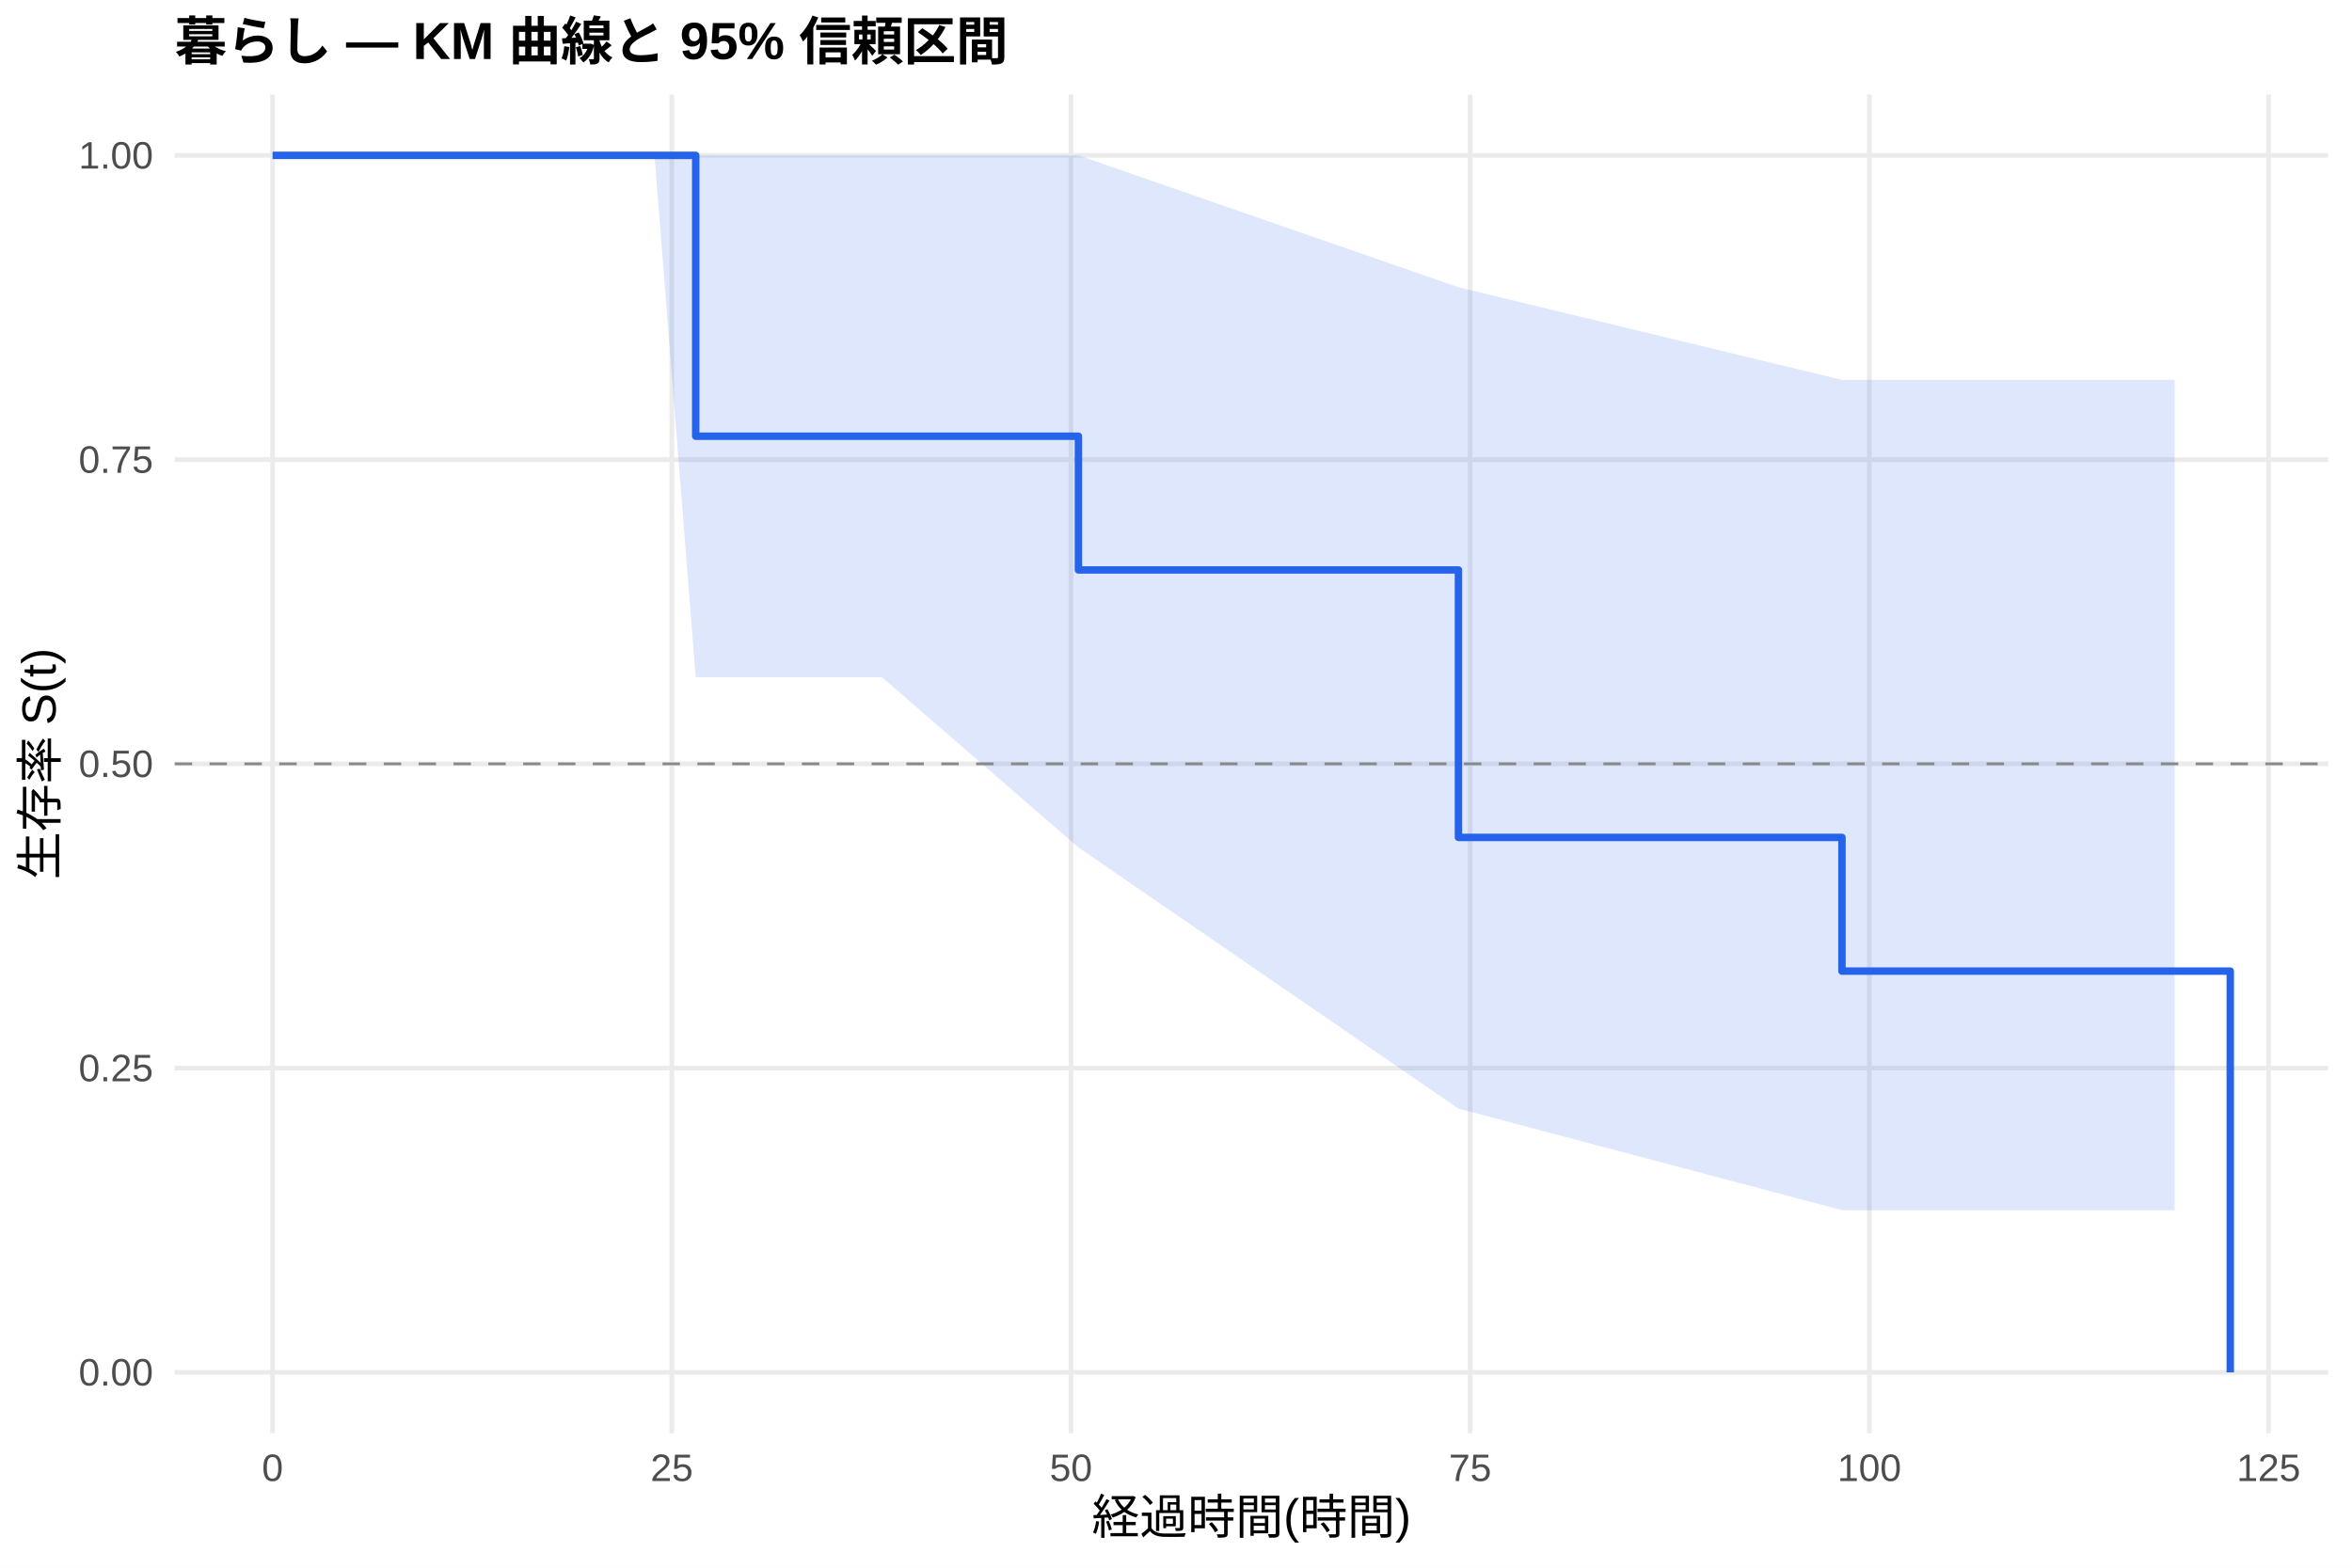
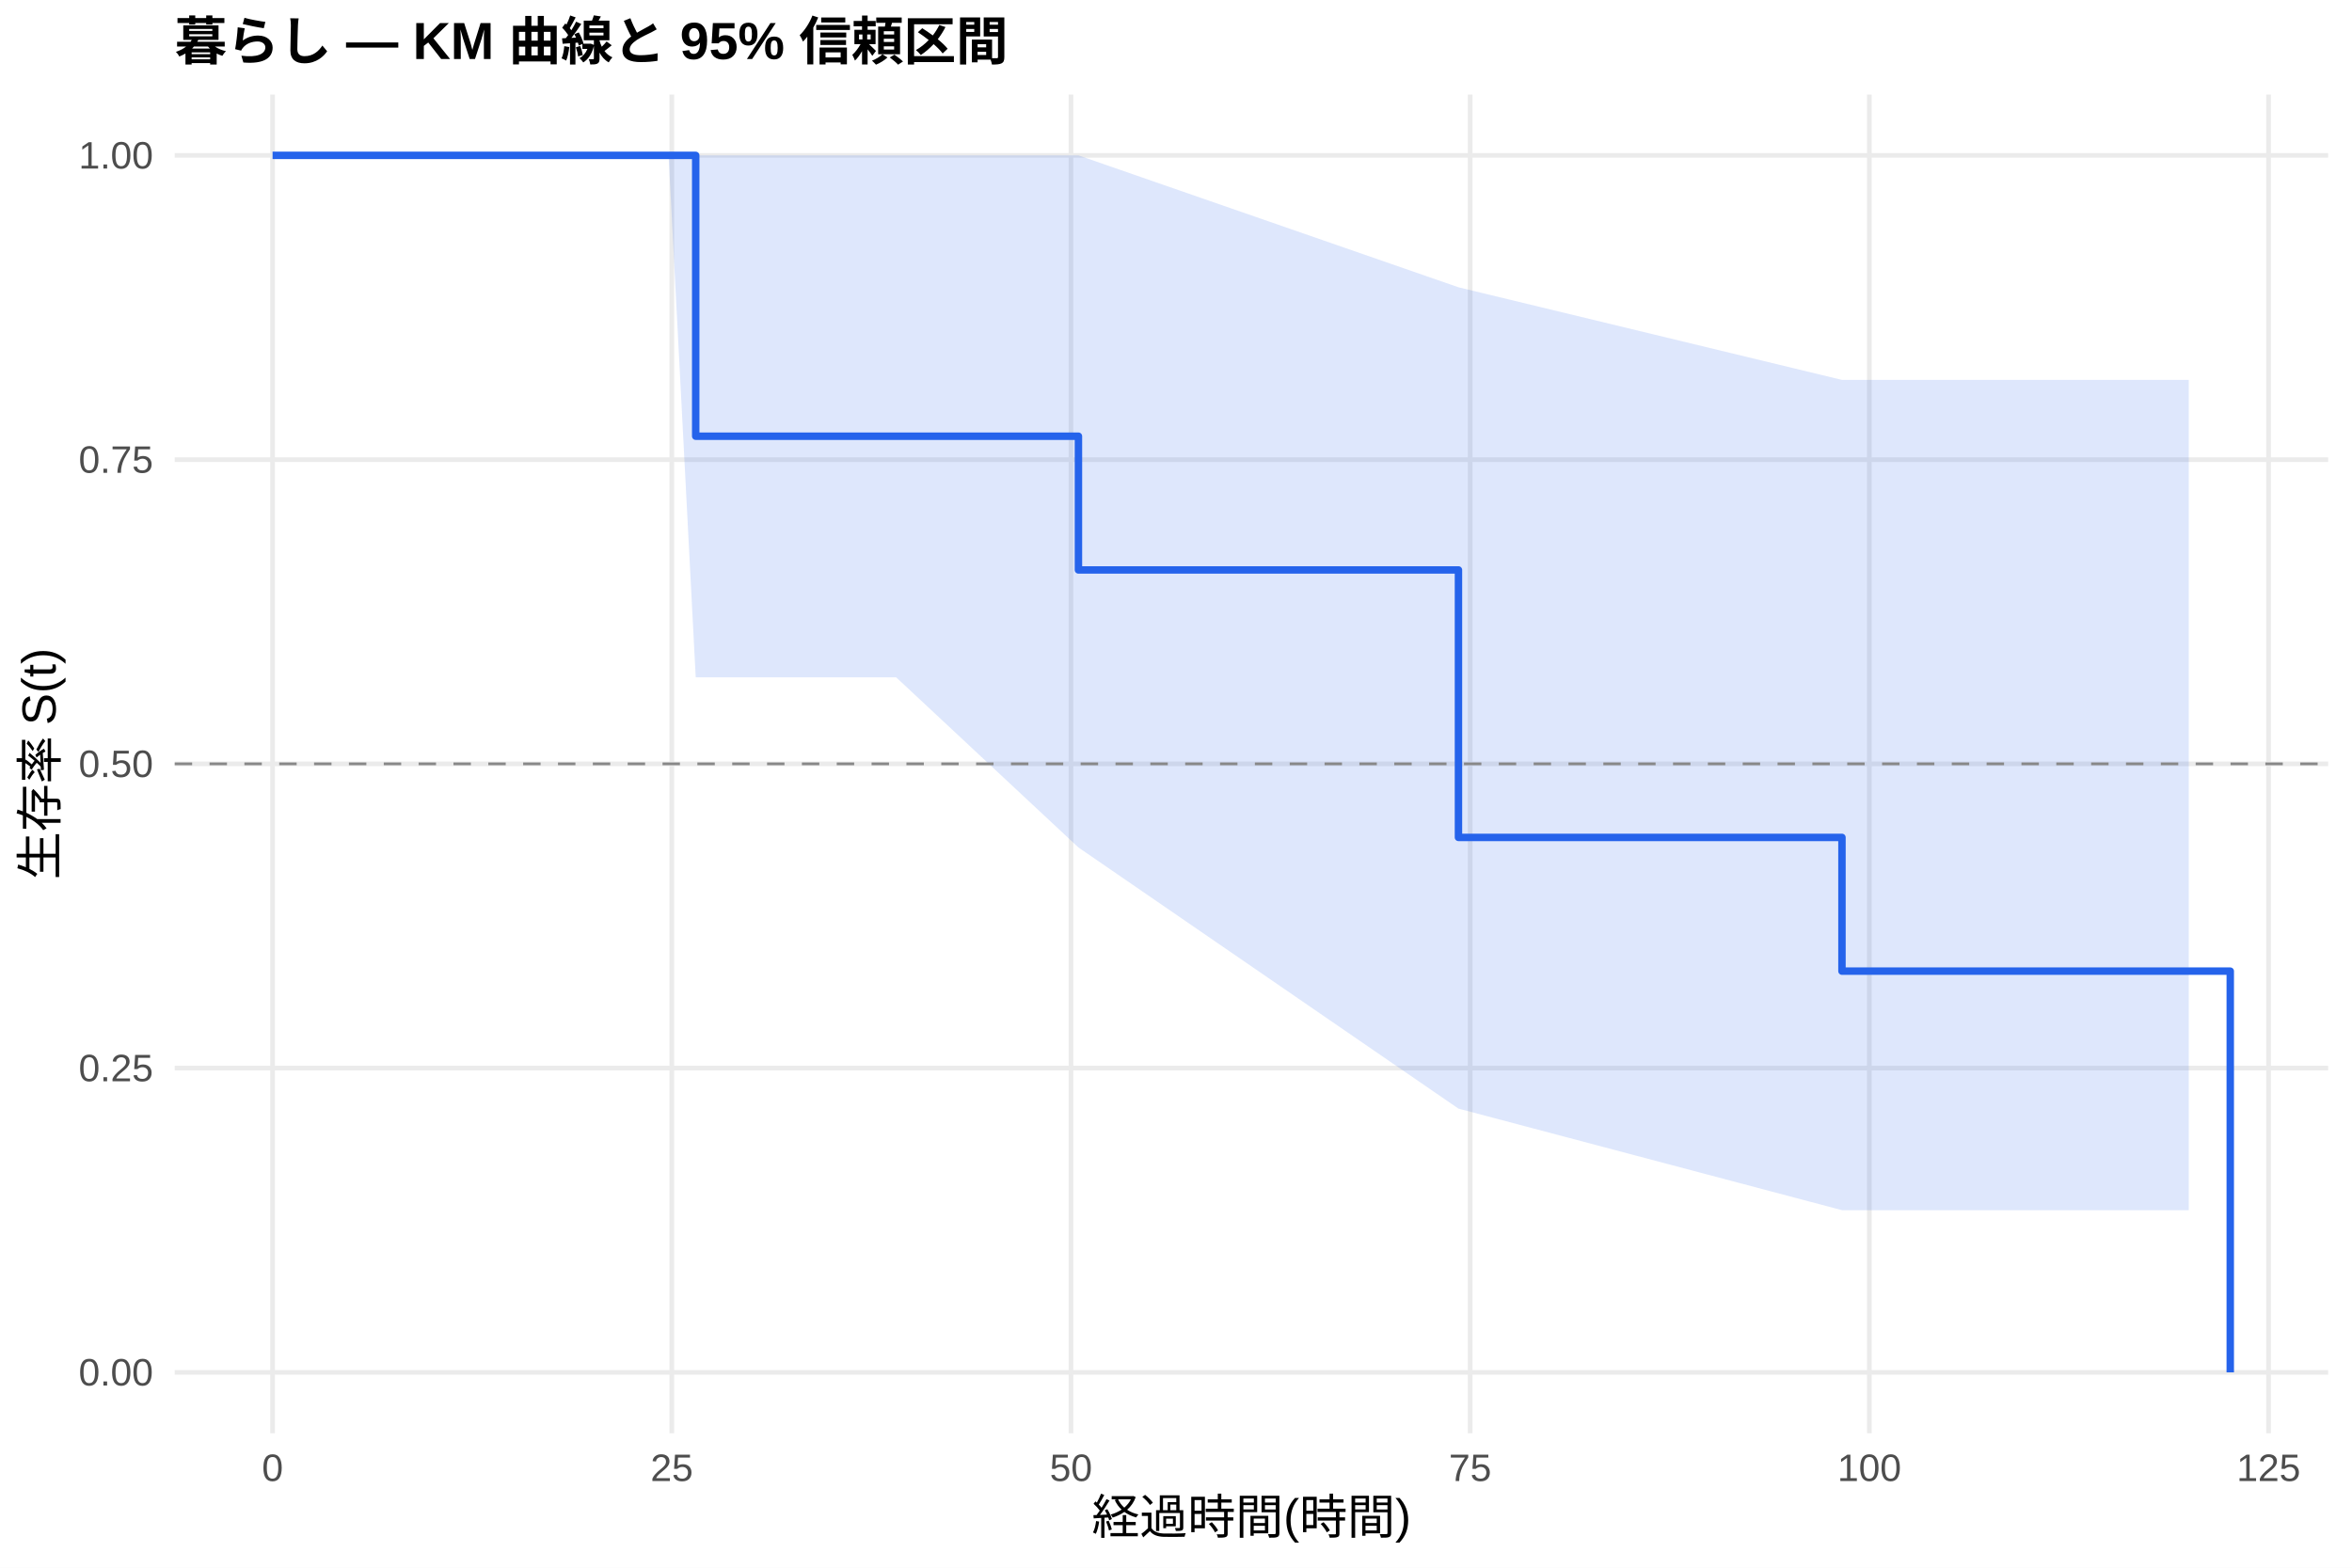
<svg xmlns="http://www.w3.org/2000/svg" width="540.00pt" height="360.00pt" viewBox="0 0 540.00 360.00">
  <g class="svglite">
    <defs>
      <style type="text/css">
    .svglite line, .svglite polyline, .svglite polygon, .svglite path, .svglite rect, .svglite circle {
      fill: none;
      stroke: #000000;
      stroke-linecap: round;
      stroke-linejoin: round;
      stroke-miterlimit: 10.00;
    }
    .svglite text {
      white-space: pre;
    }
    .svglite g.glyphgroup path {
      fill: inherit;
      stroke: none;
    }
  </style>
    </defs>
    <rect width="100%" height="100%" style="stroke: none; fill: #FFFFFF;" />
    <defs>
      <clipPath id="cpMC4wMHw1NDAuMDB8MC4wMHwzNjAuMDA=">
        <rect x="0.00" y="0.00" width="540.00" height="360.00" />
      </clipPath>
    </defs>
    <g clip-path="url(#cpMC4wMHw1NDAuMDB8MC4wMHwzNjAuMDA=)">
      <rect x="0" y="0.00" width="540.00" height="360.00" style="stroke-width: 1.07; stroke: none; fill: #FFFFFF;" />
    </g>
    <defs>
      <clipPath id="cpNDAuMTF8NTM0LjUyfDIxLjcxfDMyOS4xMg==">
        <rect x="40.11" y="21.71" width="494.41" height="307.41" />
      </clipPath>
    </defs>
    <g clip-path="url(#cpNDAuMTF8NTM0LjUyfDIxLjcxfDMyOS4xMg==)">
      <polyline points="40.11,315.14 534.52,315.14 " style="stroke-width: 1.07; stroke: #EBEBEB; stroke-linecap: butt;" />
      <polyline points="40.11,245.28 534.52,245.28 " style="stroke-width: 1.07; stroke: #EBEBEB; stroke-linecap: butt;" />
      <polyline points="40.11,175.41 534.52,175.41 " style="stroke-width: 1.07; stroke: #EBEBEB; stroke-linecap: butt;" />
      <polyline points="40.11,105.55 534.52,105.55 " style="stroke-width: 1.07; stroke: #EBEBEB; stroke-linecap: butt;" />
      <polyline points="40.11,35.68 534.52,35.68 " style="stroke-width: 1.07; stroke: #EBEBEB; stroke-linecap: butt;" />
      <polyline points="62.58,329.12 62.58,21.71 " style="stroke-width: 1.07; stroke: #EBEBEB; stroke-linecap: butt;" />
      <polyline points="154.24,329.12 154.24,21.71 " style="stroke-width: 1.07; stroke: #EBEBEB; stroke-linecap: butt;" />
      <polyline points="245.89,329.12 245.89,21.71 " style="stroke-width: 1.07; stroke: #EBEBEB; stroke-linecap: butt;" />
      <polyline points="337.54,329.12 337.54,21.71 " style="stroke-width: 1.07; stroke: #EBEBEB; stroke-linecap: butt;" />
      <polyline points="429.19,329.12 429.19,21.71 " style="stroke-width: 1.07; stroke: #EBEBEB; stroke-linecap: butt;" />
      <polyline points="520.85,329.12 520.85,21.71 " style="stroke-width: 1.07; stroke: #EBEBEB; stroke-linecap: butt;" />
-       <polygon points="62.58,35.68 66.00,35.68 76.03,35.68 150.26,35.68 159.73,35.68 178.13,35.68 202.51,35.68 247.60,35.68 334.85,65.97 422.90,87.24 493.84,87.24 499.28,87.24 499.28,277.90 493.84,277.90 422.90,277.90 334.85,254.58 247.60,194.61 202.51,155.53 178.13,155.53 159.73,155.53 150.26,35.68 76.03,35.68 66.00,35.68 62.58,35.68 " style="stroke-width: 0.00; stroke: none; stroke-linecap: butt; fill: #2563EB; fill-opacity: 0.15;" />
-       <polyline points="62.58,35.68 66.00,35.68 76.03,35.68 150.26,35.68 159.73,35.68 178.13,35.68 202.51,35.68 247.60,35.68 334.85,65.97 422.90,87.24 493.84,87.24 499.28,87.24 " style="stroke-width: 1.07; stroke: none; stroke-linecap: butt;" />
-       <polyline points="499.28,277.90 493.84,277.90 422.90,277.90 334.85,254.58 247.60,194.61 202.51,155.53 178.13,155.53 159.73,155.53 150.26,35.68 76.03,35.68 66.00,35.68 62.58,35.68 " style="stroke-width: 1.07; stroke: none; stroke-linecap: butt;" />
-       <polyline points="62.58,35.68 66.00,35.68 66.00,35.68 76.03,35.68 76.03,35.68 150.26,35.68 150.26,35.68 159.73,35.68 159.73,100.17 178.13,100.17 178.13,100.17 202.51,100.17 202.51,100.17 247.60,100.17 247.60,130.88 334.85,130.88 334.85,192.30 422.90,192.30 422.90,223.01 493.84,223.01 493.84,223.01 499.28,223.01 499.28,223.01 512.05,223.01 512.05,315.14 " style="stroke-width: 1.71; stroke: #2563EB; stroke-linecap: butt;" />
+       <polygon points="62.58,35.68 65.82,35.68 69.24,35.68 79.26,35.68 153.50,35.68 159.73,35.68 181.36,35.68 205.74,35.68 247.60,35.68 334.85,65.97 422.90,87.24 497.08,87.24 502.52,87.24 502.52,277.90 497.08,277.90 422.90,277.90 334.85,254.58 247.60,194.61 205.74,155.53 181.36,155.53 159.73,155.53 153.50,35.68 79.26,35.68 69.24,35.68 65.82,35.68 62.58,35.68 " style="stroke-width: 0.00; stroke: none; stroke-linecap: butt; fill: #2563EB; fill-opacity: 0.15;" />
+       <polyline points="62.58,35.68 65.82,35.68 69.24,35.68 79.26,35.68 153.50,35.68 159.73,35.68 181.36,35.68 205.74,35.68 247.60,35.68 334.85,65.97 422.90,87.24 497.08,87.24 502.52,87.24 " style="stroke-width: 1.07; stroke: none; stroke-linecap: butt;" />
+       <polyline points="502.52,277.90 497.08,277.90 422.90,277.90 334.85,254.58 247.60,194.61 205.74,155.53 181.36,155.53 159.73,155.53 153.50,35.68 79.26,35.68 69.24,35.68 65.82,35.68 62.58,35.68 " style="stroke-width: 1.07; stroke: none; stroke-linecap: butt;" />
+       <polyline points="62.58,35.68 65.82,35.68 65.82,35.68 69.24,35.68 69.24,35.68 79.26,35.68 79.26,35.68 153.50,35.68 153.50,35.68 159.73,35.68 159.73,100.17 181.36,100.17 181.36,100.17 205.74,100.17 205.74,100.17 247.60,100.17 247.60,130.88 334.85,130.88 334.85,192.30 422.90,192.30 422.90,223.01 497.08,223.01 497.08,223.01 502.52,223.01 502.52,223.01 512.05,223.01 512.05,315.14 " style="stroke-width: 1.71; stroke: #2563EB; stroke-linecap: butt;" />
      <line x1="40.11" y1="175.41" x2="534.52" y2="175.41" style="stroke-width: 0.64; stroke: #888888; stroke-dasharray: 4.00,4.00; stroke-linecap: butt;" />
    </g>
    <g clip-path="url(#cpMC4wMHw1NDAuMDB8MC4wMHwzNjAuMDA=)">
      <text x="35.18" y="318.17" text-anchor="end" style="font-size: 8.80px;fill: #4D4D4D; font-family: &quot;Liberation Sans&quot;;" textLength="17.11px" lengthAdjust="spacingAndGlyphs">0.00</text>
      <text x="35.18" y="248.30" text-anchor="end" style="font-size: 8.80px;fill: #4D4D4D; font-family: &quot;Liberation Sans&quot;;" textLength="17.11px" lengthAdjust="spacingAndGlyphs">0.25</text>
      <text x="35.18" y="178.44" text-anchor="end" style="font-size: 8.80px;fill: #4D4D4D; font-family: &quot;Liberation Sans&quot;;" textLength="17.11px" lengthAdjust="spacingAndGlyphs">0.50</text>
      <text x="35.18" y="108.57" text-anchor="end" style="font-size: 8.80px;fill: #4D4D4D; font-family: &quot;Liberation Sans&quot;;" textLength="17.11px" lengthAdjust="spacingAndGlyphs">0.75</text>
      <text x="35.18" y="38.71" text-anchor="end" style="font-size: 8.80px;fill: #4D4D4D; font-family: &quot;Liberation Sans&quot;;" textLength="17.11px" lengthAdjust="spacingAndGlyphs">1.00</text>
      <text x="62.58" y="340.10" text-anchor="middle" style="font-size: 8.80px;fill: #4D4D4D; font-family: &quot;Liberation Sans&quot;;" textLength="4.89px" lengthAdjust="spacingAndGlyphs">0</text>
      <text x="154.24" y="340.10" text-anchor="middle" style="font-size: 8.80px;fill: #4D4D4D; font-family: &quot;Liberation Sans&quot;;" textLength="9.78px" lengthAdjust="spacingAndGlyphs">25</text>
      <text x="245.89" y="340.10" text-anchor="middle" style="font-size: 8.80px;fill: #4D4D4D; font-family: &quot;Liberation Sans&quot;;" textLength="9.78px" lengthAdjust="spacingAndGlyphs">50</text>
      <text x="337.54" y="340.10" text-anchor="middle" style="font-size: 8.80px;fill: #4D4D4D; font-family: &quot;Liberation Sans&quot;;" textLength="9.78px" lengthAdjust="spacingAndGlyphs">75</text>
      <text x="429.19" y="340.10" text-anchor="middle" style="font-size: 8.80px;fill: #4D4D4D; font-family: &quot;Liberation Sans&quot;;" textLength="14.67px" lengthAdjust="spacingAndGlyphs">100</text>
      <text x="520.85" y="340.10" text-anchor="middle" style="font-size: 8.80px;fill: #4D4D4D; font-family: &quot;Liberation Sans&quot;;" textLength="14.67px" lengthAdjust="spacingAndGlyphs">125</text>
      <text x="287.32" y="352.24" text-anchor="middle" style="font-size: 11.00px; font-family: &quot;Liberation Sans&quot;;" textLength="73.31px" lengthAdjust="spacingAndGlyphs">経過時間(時間)</text>
      <text transform="translate(13.05,175.41) rotate(-90)" text-anchor="middle" style="font-size: 11.00px; font-family: &quot;Liberation Sans&quot;;" textLength="53.78px" lengthAdjust="spacingAndGlyphs">生存率 S(t)</text>
      <text x="40.11" y="13.74" style="font-size: 12.00px; font-weight: bold; font-family: &quot;Liberation Sans&quot;;" textLength="191.33px" lengthAdjust="spacingAndGlyphs">暮らし — KM 曲線と 95% 信頼区間</text>
    </g>
  </g>
</svg>
